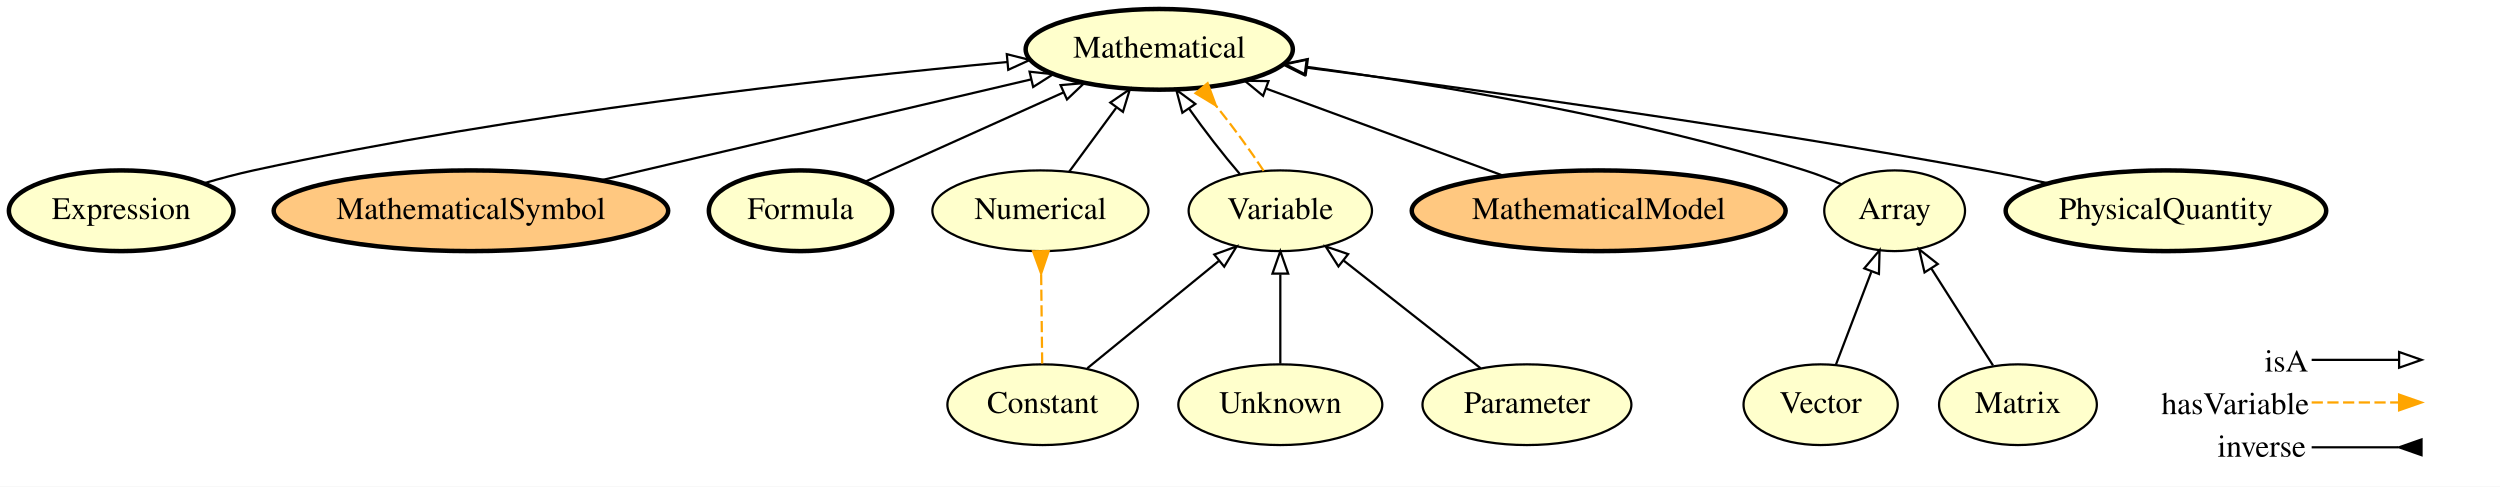
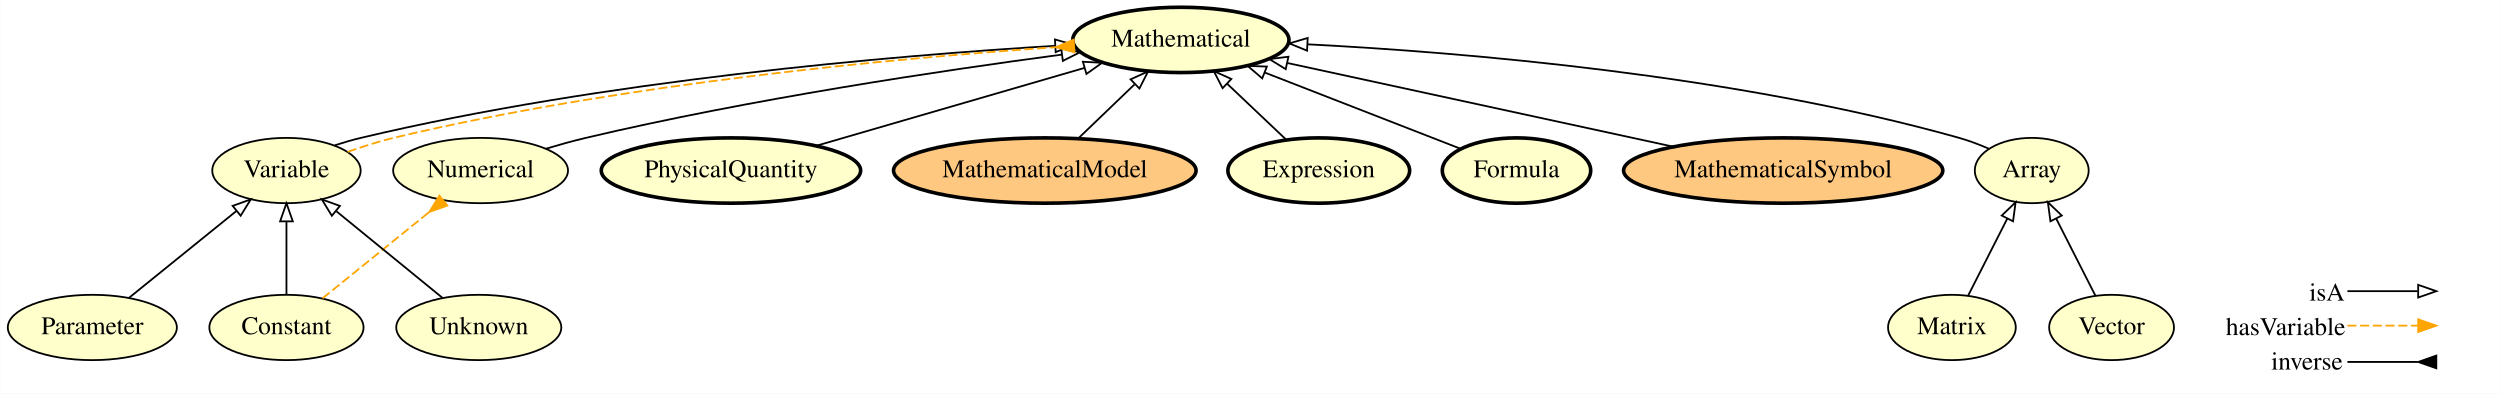
- <svg xmlns="http://www.w3.org/2000/svg" xmlns:xlink="http://www.w3.org/1999/xlink" width="1115pt" height="217pt" viewBox="0.00 0.00 1115.05 217.00">
+ <svg xmlns="http://www.w3.org/2000/svg" xmlns:xlink="http://www.w3.org/1999/xlink" width="1378pt" height="217pt" viewBox="0.00 0.00 1377.80 217.00">
  <g id="graph0" class="graph" transform="scale(1 1) rotate(0) translate(4 213)">
-     <polygon fill="#ffffff" stroke="transparent" points="-4,4 -4,-213 1111.046,-213 1111.046,4 -4,4" />
+     <polygon fill="#ffffff" stroke="transparent" points="-4,4 -4,-213 1373.796,-213 1373.796,4 -4,4" />
    <g id="node1" class="node">
      <g id="a_node1">
-         <a xlink:href="http://emmo.info/emmo/middle/math#EMMO_4ce76d7f_03f8_45b6_9003_90052a79bfaa" xlink:title="Numerical">
-           <ellipse fill="#ffffcc" stroke="#000000" cx="460.046" cy="-119" rx="48.192" ry="18" />
-           <text text-anchor="middle" x="460.046" y="-115.3" font-family="Times,serif" font-size="14.00" fill="#000000">Numerical</text>
+         <a xlink:href="http://emmo.info/emmo/middle/math#EMMO_d1d436e7_72fc_49cd_863b_7bfb4ba5276a" xlink:title="Parameter">
+           <ellipse fill="#ffffcc" stroke="#000000" cx="46.796" cy="-32.5" rx="46.593" ry="18" />
+           <text text-anchor="middle" x="46.796" y="-28.8" font-family="Times,serif" font-size="14.00" fill="#000000">Parameter</text>
        </a>
      </g>
    </g>
+     <g id="node6" class="node">
+       <g id="a_node6">
+         <a xlink:href="http://emmo.info/emmo/middle/math#EMMO_1eed0732_e3f1_4b2c_a9c4_b4e75eeb5895" xlink:title="Variable">
+           <ellipse fill="#ffffcc" stroke="#000000" cx="153.796" cy="-119" rx="40.893" ry="18" />
+           <text text-anchor="middle" x="153.796" y="-115.3" font-family="Times,serif" font-size="14.00" fill="#000000">Variable</text>
+         </a>
+       </g>
+     </g>
+     <g id="edge9" class="edge">
+       <path fill="none" stroke="#000000" d="M66.922,-48.77C83.691,-62.327 107.744,-81.771 126.291,-96.765" />
+       <polygon fill="none" stroke="#000000" points="124.145,-99.53 134.122,-103.095 128.545,-94.087 124.145,-99.53" />
+     </g>
+     <g id="node2" class="node">
+       <g id="a_node2">
+         <a xlink:href="http://emmo.info/emmo/middle/math#EMMO_4ce76d7f_03f8_45b6_9003_90052a79bfaa" xlink:title="Numerical">
+           <ellipse fill="#ffffcc" stroke="#000000" cx="260.796" cy="-119" rx="48.192" ry="18" />
+           <text text-anchor="middle" x="260.796" y="-115.3" font-family="Times,serif" font-size="14.00" fill="#000000">Numerical</text>
+         </a>
+       </g>
+     </g>
+     <g id="node7" class="node">
+       <g id="a_node7">
+         <a xlink:href="http://emmo.info/emmo/middle/math#EMMO_54ee6b5e_5261_44a8_86eb_5717e7fdb9d0" xlink:title="Mathematical">
+           <ellipse fill="#ffffcc" stroke="#000000" stroke-width="2" cx="646.796" cy="-191" rx="59.59" ry="18" />
+           <text text-anchor="middle" x="646.796" y="-187.3" font-family="Times,serif" font-size="14.00" fill="#000000">Mathematical</text>
+         </a>
+       </g>
+     </g>
+     <g id="edge1" class="edge">
+       <path fill="none" stroke="#000000" d="M296.783,-131.011C304.022,-133.188 311.613,-135.303 318.796,-137 408.812,-158.271 514.678,-174.074 581.265,-182.918" />
+       <polygon fill="none" stroke="#000000" points="580.831,-186.391 591.202,-184.224 581.744,-179.45 580.831,-186.391" />
+     </g>
    <g id="node3" class="node">
      <g id="a_node3">
-         <a xlink:href="http://emmo.info/emmo/middle/math#EMMO_54ee6b5e_5261_44a8_86eb_5717e7fdb9d0" xlink:title="Mathematical">
-           <ellipse fill="#ffffcc" stroke="#000000" stroke-width="2" cx="513.046" cy="-191" rx="59.59" ry="18" />
-           <text text-anchor="middle" x="513.046" y="-187.3" font-family="Times,serif" font-size="14.00" fill="#000000">Mathematical</text>
+         <a xlink:href="http://emmo.info/emmo/middle/metrology#EMMO_02c0621e_a527_4790_8a0f_2bb51973c819" xlink:title="PhysicalQuantity">
+           <ellipse fill="#ffffcc" stroke="#000000" stroke-width="2" cx="398.796" cy="-119" rx="71.487" ry="18" />
+           <text text-anchor="middle" x="398.796" y="-115.3" font-family="Times,serif" font-size="14.00" fill="#000000">PhysicalQuantity</text>
        </a>
      </g>
    </g>
    <g id="edge3" class="edge">
-       <path fill="none" stroke="#000000" d="M472.875,-136.429C479.161,-144.969 486.861,-155.428 493.831,-164.897" />
-       <polygon fill="none" stroke="#000000" points="491.219,-167.253 499.966,-173.231 496.856,-163.103 491.219,-167.253" />
+       <path fill="none" stroke="#000000" d="M445.734,-132.627C487.902,-144.87 549.769,-162.831 593.723,-175.592" />
+       <polygon fill="none" stroke="#000000" points="592.793,-178.966 603.372,-178.393 594.744,-172.244 592.793,-178.966" />
    </g>
-     <g id="node2" class="node">
-       <g id="a_node2">
-         <a xlink:href="http://emmo.info/emmo/middle/math#EMMO_ae15fb4f_8e4d_41de_a0f9_3997f89ba6a2" xlink:title="Constant">
-           <ellipse fill="#ffffcc" stroke="#000000" cx="461.046" cy="-32.5" rx="42.494" ry="18" />
-           <text text-anchor="middle" x="461.046" y="-28.8" font-family="Times,serif" font-size="14.00" fill="#000000">Constant</text>
+     <g id="node4" class="node">
+       <g id="a_node4">
+         <a xlink:href="http://emmo.info/emmo/top/math#EMMO_1cba0b27_15d0_4326_933f_379d0b3565b6" xlink:title="Matrix">
+           <ellipse fill="#ffffcc" stroke="#000000" cx="1071.796" cy="-32.5" rx="35.194" ry="18" />
+           <text text-anchor="middle" x="1071.796" y="-28.8" font-family="Times,serif" font-size="14.00" fill="#000000">Matrix</text>
+         </a>
+       </g>
+     </g>
+     <g id="node14" class="node">
+       <g id="a_node14">
+         <a xlink:href="http://emmo.info/emmo/top/math#EMMO_28fbea28_2204_4613_87ff_6d877b855fcd" xlink:title="Array">
+           <ellipse fill="#ffffcc" stroke="#000000" cx="1115.796" cy="-119" rx="31.396" ry="18" />
+           <text text-anchor="middle" x="1115.796" y="-115.3" font-family="Times,serif" font-size="14.00" fill="#000000">Array</text>
        </a>
      </g>
    </g>
    <g id="edge8" class="edge">
-       <path fill="none" stroke="#ffa500" stroke-dasharray="5,2" d="M460.834,-50.844C460.7,-62.39 460.525,-77.528 460.374,-90.604" />
-       <polygon fill="#ffa500" stroke="#ffa500" points="456.754,-100.938 460.37,-90.979 463.754,-101.019 456.754,-100.938" />
+       <path fill="none" stroke="#000000" d="M1080.7,-50.005C1086.902,-62.198 1095.288,-78.684 1102.308,-92.483" />
+       <polygon fill="none" stroke="#000000" points="1099.252,-94.195 1106.905,-101.522 1105.491,-91.021 1099.252,-94.195" />
    </g>
-     <g id="node7" class="node">
-       <g id="a_node7">
-         <a xlink:href="http://emmo.info/emmo/middle/math#EMMO_1eed0732_e3f1_4b2c_a9c4_b4e75eeb5895" xlink:title="Variable">
-           <ellipse fill="#ffffcc" stroke="#000000" cx="567.046" cy="-119" rx="40.893" ry="18" />
-           <text text-anchor="middle" x="567.046" y="-115.3" font-family="Times,serif" font-size="14.00" fill="#000000">Variable</text>
+     <g id="node5" class="node">
+       <g id="a_node5">
+         <a xlink:href="http://emmo.info/emmo/middle/models#EMMO_f7ed665b_c2e1_42bc_889b_6b42ed3a36f0" xlink:title="MathematicalModel">
+           <ellipse fill="#ffc880" stroke="#000000" stroke-width="2" cx="571.796" cy="-119" rx="83.386" ry="18" />
+           <text text-anchor="middle" x="571.796" y="-115.3" font-family="Times,serif" font-size="14.00" fill="#000000">MathematicalModel</text>
+         </a>
+       </g>
+     </g>
+     <g id="edge14" class="edge">
+       <path fill="none" stroke="#000000" d="M590.335,-136.798C599.668,-145.757 611.128,-156.759 621.278,-166.503" />
+       <polygon fill="none" stroke="#000000" points="619.091,-169.255 628.729,-173.655 623.938,-164.205 619.091,-169.255" />
+     </g>
+     <g id="edge12" class="edge">
+       <path fill="none" stroke="#000000" d="M180.36,-132.871C185.108,-134.435 190.039,-135.869 194.796,-137 327.8,-168.623 487.914,-182.307 577.527,-187.758" />
+       <polygon fill="none" stroke="#000000" points="577.379,-191.256 587.568,-188.352 577.792,-184.268 577.379,-191.256" />
+     </g>
+     <g id="edge13" class="edge">
+       <path fill="none" stroke="#ffa500" stroke-dasharray="5,2" d="M187.48,-129.28C195.758,-132.16 204.538,-135.037 212.796,-137 339.735,-167.181 491.369,-181.022 577.715,-186.96" />
+       <polygon fill="#ffa500" stroke="#ffa500" points="587.68,-191.138 577.937,-186.975 588.149,-184.154 587.68,-191.138" />
+     </g>
+     <g id="node8" class="node">
+       <g id="a_node8">
+         <a xlink:href="http://emmo.info/emmo/middle/math#EMMO_f9bc8b52_85e9_4b53_b969_dd7724d5b8e4" xlink:title="Expression">
+           <ellipse fill="#ffffcc" stroke="#000000" stroke-width="2" cx="722.796" cy="-119" rx="50.091" ry="18" />
+           <text text-anchor="middle" x="722.796" y="-115.3" font-family="Times,serif" font-size="14.00" fill="#000000">Expression</text>
+         </a>
+       </g>
+     </g>
+     <g id="edge15" class="edge">
+       <path fill="none" stroke="#000000" d="M704.785,-136.063C695.107,-145.232 683.01,-156.692 672.373,-166.769" />
+       <polygon fill="none" stroke="#000000" points="669.793,-164.392 664.941,-173.81 674.608,-169.473 669.793,-164.392" />
+     </g>
+     <g id="node9" class="node">
+       <g id="a_node9">
+         <a xlink:href="http://emmo.info/emmo/middle/math#EMMO_ae15fb4f_8e4d_41de_a0f9_3997f89ba6a2" xlink:title="Constant">
+           <ellipse fill="#ffffcc" stroke="#000000" cx="153.796" cy="-32.5" rx="42.494" ry="18" />
+           <text text-anchor="middle" x="153.796" y="-28.8" font-family="Times,serif" font-size="14.00" fill="#000000">Constant</text>
+         </a>
+       </g>
+     </g>
+     <g id="edge5" class="edge">
+       <path fill="none" stroke="#ffa500" stroke-dasharray="5,2" d="M173.671,-48.567C190.202,-61.931 213.935,-81.118 232.458,-96.091" />
+       <polygon fill="#ffa500" stroke="#ffa500" points="238.098,-105.152 232.522,-96.143 242.499,-99.708 238.098,-105.152" />
+     </g>
+     <g id="edge4" class="edge">
+       <path fill="none" stroke="#000000" d="M153.796,-50.844C153.796,-62.39 153.796,-77.528 153.796,-90.604" />
+       <polygon fill="none" stroke="#000000" points="150.296,-90.979 153.796,-100.979 157.296,-90.979 150.296,-90.979" />
+     </g>
+     <g id="node10" class="node">
+       <g id="a_node10">
+         <a xlink:href="http://emmo.info/emmo/middle/math#EMMO_88470739_03d3_4c47_a03e_b30a1288d50c" xlink:title="Formula">
+           <ellipse fill="#ffffcc" stroke="#000000" stroke-width="2" cx="831.796" cy="-119" rx="40.893" ry="18" />
+           <text text-anchor="middle" x="831.796" y="-115.3" font-family="Times,serif" font-size="14.00" fill="#000000">Formula</text>
+         </a>
+       </g>
+     </g>
+     <g id="edge11" class="edge">
+       <path fill="none" stroke="#000000" d="M800.831,-131.051C771.434,-142.492 726.863,-159.839 693.216,-172.934" />
+       <polygon fill="none" stroke="#000000" points="691.646,-169.789 683.596,-176.678 694.185,-176.312 691.646,-169.789" />
+     </g>
+     <g id="node11" class="node">
+       <g id="a_node11">
+         <a xlink:href="http://emmo.info/emmo/middle/math#EMMO_5be83f9c_a4ba_4b9a_be1a_5bfc6e891231" xlink:title="MathematicalSymbol">
+           <ellipse fill="#ffc880" stroke="#000000" stroke-width="2" cx="978.796" cy="-119" rx="87.985" ry="18" />
+           <text text-anchor="middle" x="978.796" y="-115.3" font-family="Times,serif" font-size="14.00" fill="#000000">MathematicalSymbol</text>
+         </a>
+       </g>
+     </g>
+     <g id="edge2" class="edge">
+       <path fill="none" stroke="#000000" d="M918.288,-132.122C857.821,-145.236 765.468,-165.264 705.607,-178.246" />
+       <polygon fill="none" stroke="#000000" points="704.587,-174.885 695.557,-180.425 706.071,-181.726 704.587,-174.885" />
+     </g>
+     <g id="node12" class="node">
+       <g id="a_node12">
+         <a xlink:href="http://emmo.info/emmo/middle/math#EMMO_06658d8d_dcde_4fc9_aae1_17f71c0bcdec" xlink:title="Vector">
+           <ellipse fill="#ffffcc" stroke="#000000" cx="1159.796" cy="-32.5" rx="34.394" ry="18" />
+           <text text-anchor="middle" x="1159.796" y="-28.8" font-family="Times,serif" font-size="14.00" fill="#000000">Vector</text>
        </a>
      </g>
    </g>
    <g id="edge7" class="edge">
-       <path fill="none" stroke="#000000" d="M480.983,-48.77C497.522,-62.266 521.211,-81.597 539.55,-96.563" />
-       <polygon fill="none" stroke="#000000" points="537.595,-99.484 547.555,-103.095 542.02,-94.061 537.595,-99.484" />
+       <path fill="none" stroke="#000000" d="M1150.892,-50.005C1144.689,-62.198 1136.303,-78.684 1129.284,-92.483" />
+       <polygon fill="none" stroke="#000000" points="1126.101,-91.021 1124.687,-101.522 1132.34,-94.195 1126.101,-91.021" />
    </g>
-     <g id="node4" class="node">
-       <g id="a_node4">
-         <a xlink:href="http://emmo.info/emmo/middle/math#EMMO_f9bc8b52_85e9_4b53_b969_dd7724d5b8e4" xlink:title="Expression">
-           <ellipse fill="#ffffcc" stroke="#000000" stroke-width="2" cx="50.046" cy="-119" rx="50.091" ry="18" />
-           <text text-anchor="middle" x="50.046" y="-115.3" font-family="Times,serif" font-size="14.00" fill="#000000">Expression</text>
-         </a>
-       </g>
-     </g>
-     <g id="edge2" class="edge">
-       <path fill="none" stroke="#000000" d="M86.94,-131.264C94.211,-133.394 101.826,-135.427 109.046,-137 225.909,-162.458 364.566,-177.839 445.297,-185.351" />
-       <polygon fill="none" stroke="#000000" points="445.053,-188.844 455.331,-186.272 445.693,-181.873 445.053,-188.844" />
-     </g>
-     <g id="node5" class="node">
-       <g id="a_node5">
-         <a xlink:href="http://emmo.info/emmo/middle/math#EMMO_5be83f9c_a4ba_4b9a_be1a_5bfc6e891231" xlink:title="MathematicalSymbol">
-           <ellipse fill="#ffc880" stroke="#000000" stroke-width="2" cx="206.046" cy="-119" rx="87.985" ry="18" />
-           <text text-anchor="middle" x="206.046" y="-115.3" font-family="Times,serif" font-size="14.00" fill="#000000">MathematicalSymbol</text>
-         </a>
-       </g>
-     </g>
-     <g id="edge5" class="edge">
-       <path fill="none" stroke="#000000" d="M264.151,-132.627C319.136,-145.523 401.179,-164.764 455.86,-177.588" />
-       <polygon fill="none" stroke="#000000" points="455.204,-181.03 465.739,-179.905 456.803,-174.214 455.204,-181.03" />
-     </g>
-     <g id="node6" class="node">
-       <g id="a_node6">
-         <a xlink:href="http://emmo.info/emmo/middle/math#EMMO_88470739_03d3_4c47_a03e_b30a1288d50c" xlink:title="Formula">
-           <ellipse fill="#ffffcc" stroke="#000000" stroke-width="2" cx="353.046" cy="-119" rx="40.893" ry="18" />
-           <text text-anchor="middle" x="353.046" y="-115.3" font-family="Times,serif" font-size="14.00" fill="#000000">Formula</text>
-         </a>
-       </g>
-     </g>
-     <g id="edge13" class="edge">
-       <path fill="none" stroke="#000000" d="M382.02,-132.039C406.697,-143.143 442.491,-159.25 470.433,-171.825" />
-       <polygon fill="none" stroke="#000000" points="469.026,-175.029 479.581,-175.941 471.898,-168.646 469.026,-175.029" />
-     </g>
-     <g id="edge10" class="edge">
-       <path fill="none" stroke="#000000" d="M549.031,-135.338C541.562,-144.002 533.163,-154.858 526.259,-164.677" />
-       <polygon fill="none" stroke="#000000" points="523.359,-162.718 520.637,-172.958 529.15,-166.65 523.359,-162.718" />
-     </g>
-     <g id="edge11" class="edge">
-       <path fill="none" stroke="#ffa500" stroke-dasharray="5,2" d="M559.613,-136.798C553.906,-145.582 546.029,-156.328 538.315,-165.929" />
-       <polygon fill="#ffa500" stroke="#ffa500" points="529.226,-171.425 538.297,-165.95 534.62,-175.886 529.226,-171.425" />
-     </g>
-     <g id="node8" class="node">
-       <g id="a_node8">
-         <a xlink:href="http://emmo.info/emmo/middle/math#EMMO_06658d8d_dcde_4fc9_aae1_17f71c0bcdec" xlink:title="Vector">
-           <ellipse fill="#ffffcc" stroke="#000000" cx="808.046" cy="-32.5" rx="34.394" ry="18" />
-           <text text-anchor="middle" x="808.046" y="-28.8" font-family="Times,serif" font-size="14.00" fill="#000000">Vector</text>
-         </a>
-       </g>
-     </g>
-     <g id="node12" class="node">
-       <g id="a_node12">
-         <a xlink:href="http://emmo.info/emmo/top/math#EMMO_28fbea28_2204_4613_87ff_6d877b855fcd" xlink:title="Array">
-           <ellipse fill="#ffffcc" stroke="#000000" cx="841.046" cy="-119" rx="31.396" ry="18" />
-           <text text-anchor="middle" x="841.046" y="-115.3" font-family="Times,serif" font-size="14.00" fill="#000000">Array</text>
-         </a>
-       </g>
-     </g>
-     <g id="edge15" class="edge">
-       <path fill="none" stroke="#000000" d="M814.883,-50.423C819.427,-62.332 825.479,-78.196 830.618,-91.667" />
-       <polygon fill="none" stroke="#000000" points="827.495,-93.3 834.33,-101.396 834.035,-90.805 827.495,-93.3" />
-     </g>
-     <g id="node9" class="node">
-       <g id="a_node9">
+     <g id="node13" class="node">
+       <g id="a_node13">
        <a xlink:href="http://emmo.info/emmo/middle/math#EMMO_fe7e56ce_118b_4243_9aad_20eb9f4f31f6" xlink:title="Unknown">
-           <ellipse fill="#ffffcc" stroke="#000000" cx="567.046" cy="-32.5" rx="45.492" ry="18" />
-           <text text-anchor="middle" x="567.046" y="-28.8" font-family="Times,serif" font-size="14.00" fill="#000000">Unknown</text>
+           <ellipse fill="#ffffcc" stroke="#000000" cx="259.796" cy="-32.5" rx="45.492" ry="18" />
+           <text text-anchor="middle" x="259.796" y="-28.8" font-family="Times,serif" font-size="14.00" fill="#000000">Unknown</text>
        </a>
      </g>
    </g>
    <g id="edge6" class="edge">
-       <path fill="none" stroke="#000000" d="M567.046,-50.844C567.046,-62.39 567.046,-77.528 567.046,-90.604" />
-       <polygon fill="none" stroke="#000000" points="563.546,-90.979 567.046,-100.979 570.546,-90.979 563.546,-90.979" />
+       <path fill="none" stroke="#000000" d="M239.858,-48.77C223.32,-62.266 199.631,-81.597 181.291,-96.563" />
+       <polygon fill="none" stroke="#000000" points="178.821,-94.061 173.286,-103.095 183.247,-99.484 178.821,-94.061" />
    </g>
-     <g id="node10" class="node">
-       <g id="a_node10">
-         <a xlink:href="http://emmo.info/emmo/top/math#EMMO_1cba0b27_15d0_4326_933f_379d0b3565b6" xlink:title="Matrix">
-           <ellipse fill="#ffffcc" stroke="#000000" cx="896.046" cy="-32.5" rx="35.194" ry="18" />
-           <text text-anchor="middle" x="896.046" y="-28.8" font-family="Times,serif" font-size="14.00" fill="#000000">Matrix</text>
-         </a>
-       </g>
-     </g>
-     <g id="edge9" class="edge">
-       <path fill="none" stroke="#000000" d="M884.915,-50.005C877.036,-62.396 866.338,-79.221 857.479,-93.154" />
-       <polygon fill="none" stroke="#000000" points="854.384,-91.5 851.971,-101.817 860.29,-95.256 854.384,-91.5" />
-     </g>
-     <g id="node11" class="node">
-       <g id="a_node11">
-         <a xlink:href="http://emmo.info/emmo/middle/models#EMMO_f7ed665b_c2e1_42bc_889b_6b42ed3a36f0" xlink:title="MathematicalModel">
-           <ellipse fill="#ffc880" stroke="#000000" stroke-width="2" cx="709.046" cy="-119" rx="83.386" ry="18" />
-           <text text-anchor="middle" x="709.046" y="-115.3" font-family="Times,serif" font-size="14.00" fill="#000000">MathematicalModel</text>
-         </a>
-       </g>
-     </g>
-     <g id="edge4" class="edge">
-       <path fill="none" stroke="#000000" d="M666.516,-134.623C635.396,-146.055 593.149,-161.574 560.858,-173.436" />
-       <polygon fill="none" stroke="#000000" points="559.36,-170.258 551.18,-176.992 561.773,-176.829 559.36,-170.258" />
-     </g>
-     <g id="edge1" class="edge">
-       <path fill="none" stroke="#000000" d="M817.293,-130.799C812.033,-133.097 806.422,-135.313 801.046,-137 726.601,-160.363 637.981,-175.115 578.894,-183.188" />
-       <polygon fill="none" stroke="#000000" points="578.39,-179.724 568.944,-184.522 579.32,-186.662 578.39,-179.724" />
-     </g>
-     <g id="node13" class="node">
-       <g id="a_node13">
-         <a xlink:href="http://emmo.info/emmo/middle/math#EMMO_d1d436e7_72fc_49cd_863b_7bfb4ba5276a" xlink:title="Parameter">
-           <ellipse fill="#ffffcc" stroke="#000000" cx="677.046" cy="-32.5" rx="46.593" ry="18" />
-           <text text-anchor="middle" x="677.046" y="-28.8" font-family="Times,serif" font-size="14.00" fill="#000000">Parameter</text>
-         </a>
-       </g>
-     </g>
-     <g id="edge14" class="edge">
-       <path fill="none" stroke="#000000" d="M656.355,-48.77C639.116,-62.327 614.388,-81.771 595.321,-96.765" />
-       <polygon fill="none" stroke="#000000" points="592.968,-94.163 587.271,-103.095 597.295,-99.665 592.968,-94.163" />
-     </g>
-     <g id="node14" class="node">
-       <g id="a_node14">
-         <a xlink:href="http://emmo.info/emmo/middle/metrology#EMMO_02c0621e_a527_4790_8a0f_2bb51973c819" xlink:title="PhysicalQuantity">
-           <ellipse fill="#ffffcc" stroke="#000000" stroke-width="2" cx="962.046" cy="-119" rx="71.487" ry="18" />
-           <text text-anchor="middle" x="962.046" y="-115.3" font-family="Times,serif" font-size="14.00" fill="#000000">PhysicalQuantity</text>
-         </a>
-       </g>
-     </g>
-     <g id="edge12" class="edge">
-       <path fill="none" stroke="#000000" d="M909.438,-131.275C900.009,-133.308 890.254,-135.304 881.046,-137 775.663,-156.414 652.273,-173.349 578.501,-182.862" />
-       <polygon fill="none" stroke="#000000" points="577.901,-179.41 568.428,-184.154 578.792,-186.353 577.901,-179.41" />
+     <g id="edge10" class="edge">
+       <path fill="none" stroke="#000000" d="M1092.116,-131.045C1086.852,-133.328 1081.221,-135.475 1075.796,-137 952.361,-171.698 802.661,-184.134 716.695,-188.568" />
+       <polygon fill="none" stroke="#000000" points="716.349,-185.08 706.534,-189.07 716.694,-192.072 716.349,-185.08" />
    </g>
    <g id="node15" class="node">
-       <text text-anchor="start" x="1006.046" y="-47.3" font-family="Times,serif" font-size="14.00" fill="#000000">isA</text>
-       <text text-anchor="start" x="960.046" y="-28.3" font-family="Times,serif" font-size="14.00" fill="#000000">hasVariable</text>
-       <text text-anchor="start" x="985.046" y="-9.3" font-family="Times,serif" font-size="14.00" fill="#000000">inverse</text>
+       <text text-anchor="start" x="1268.796" y="-47.3" font-family="Times,serif" font-size="14.00" fill="#000000">isA</text>
+       <text text-anchor="start" x="1222.796" y="-28.3" font-family="Times,serif" font-size="14.00" fill="#000000">hasVariable</text>
+       <text text-anchor="start" x="1247.796" y="-9.3" font-family="Times,serif" font-size="14.00" fill="#000000">inverse</text>
    </g>
    <g id="node16" class="node">
-       <text text-anchor="start" x="1078.046" y="-47.3" font-family="Times,serif" font-size="14.00" fill="#000000"> </text>
-       <text text-anchor="start" x="1078.046" y="-28.3" font-family="Times,serif" font-size="14.00" fill="#000000"> </text>
-       <text text-anchor="start" x="1078.046" y="-9.3" font-family="Times,serif" font-size="14.00" fill="#000000"> </text>
+       <text text-anchor="start" x="1340.796" y="-47.3" font-family="Times,serif" font-size="14.00" fill="#000000"> </text>
+       <text text-anchor="start" x="1340.796" y="-28.3" font-family="Times,serif" font-size="14.00" fill="#000000"> </text>
+       <text text-anchor="start" x="1340.796" y="-9.3" font-family="Times,serif" font-size="14.00" fill="#000000"> </text>
    </g>
    <g id="edge16" class="edge">
-       <path fill="none" stroke="#000000" d="M1027.046,-13.5C1044.91,-13.5 1051.784,-13.5 1065.698,-13.5" />
-       <polygon fill="#000000" stroke="#000000" points="1076.046,-17 1066.046,-13.5 1076.045,-10 1076.046,-17" />
+       <path fill="none" stroke="#000000" d="M1289.796,-13.5C1307.66,-13.5 1314.534,-13.5 1328.449,-13.5" />
+       <polygon fill="#000000" stroke="#000000" points="1338.796,-17 1328.796,-13.5 1338.796,-10 1338.796,-17" />
    </g>
    <g id="edge17" class="edge">
-       <path fill="none" stroke="#ffa500" stroke-dasharray="5,2" d="M1027.046,-33.5C1044.91,-33.5 1051.784,-33.5 1065.698,-33.5" />
-       <polygon fill="#ffa500" stroke="#ffa500" points="1066.046,-37 1076.046,-33.5 1066.045,-30 1066.046,-37" />
+       <path fill="none" stroke="#ffa500" stroke-dasharray="5,2" d="M1289.796,-33.5C1307.66,-33.5 1314.534,-33.5 1328.449,-33.5" />
+       <polygon fill="#ffa500" stroke="#ffa500" points="1328.796,-37 1338.796,-33.5 1328.796,-30 1328.796,-37" />
    </g>
    <g id="edge18" class="edge">
-       <path fill="none" stroke="#000000" d="M1027.046,-52.5C1044.91,-52.5 1051.784,-52.5 1065.698,-52.5" />
-       <polygon fill="none" stroke="#000000" points="1066.046,-56 1076.046,-52.5 1066.045,-49 1066.046,-56" />
+       <path fill="none" stroke="#000000" d="M1289.796,-52.5C1307.66,-52.5 1314.534,-52.5 1328.449,-52.5" />
+       <polygon fill="none" stroke="#000000" points="1328.796,-56 1338.796,-52.5 1328.796,-49 1328.796,-56" />
    </g>
  </g>
</svg>
